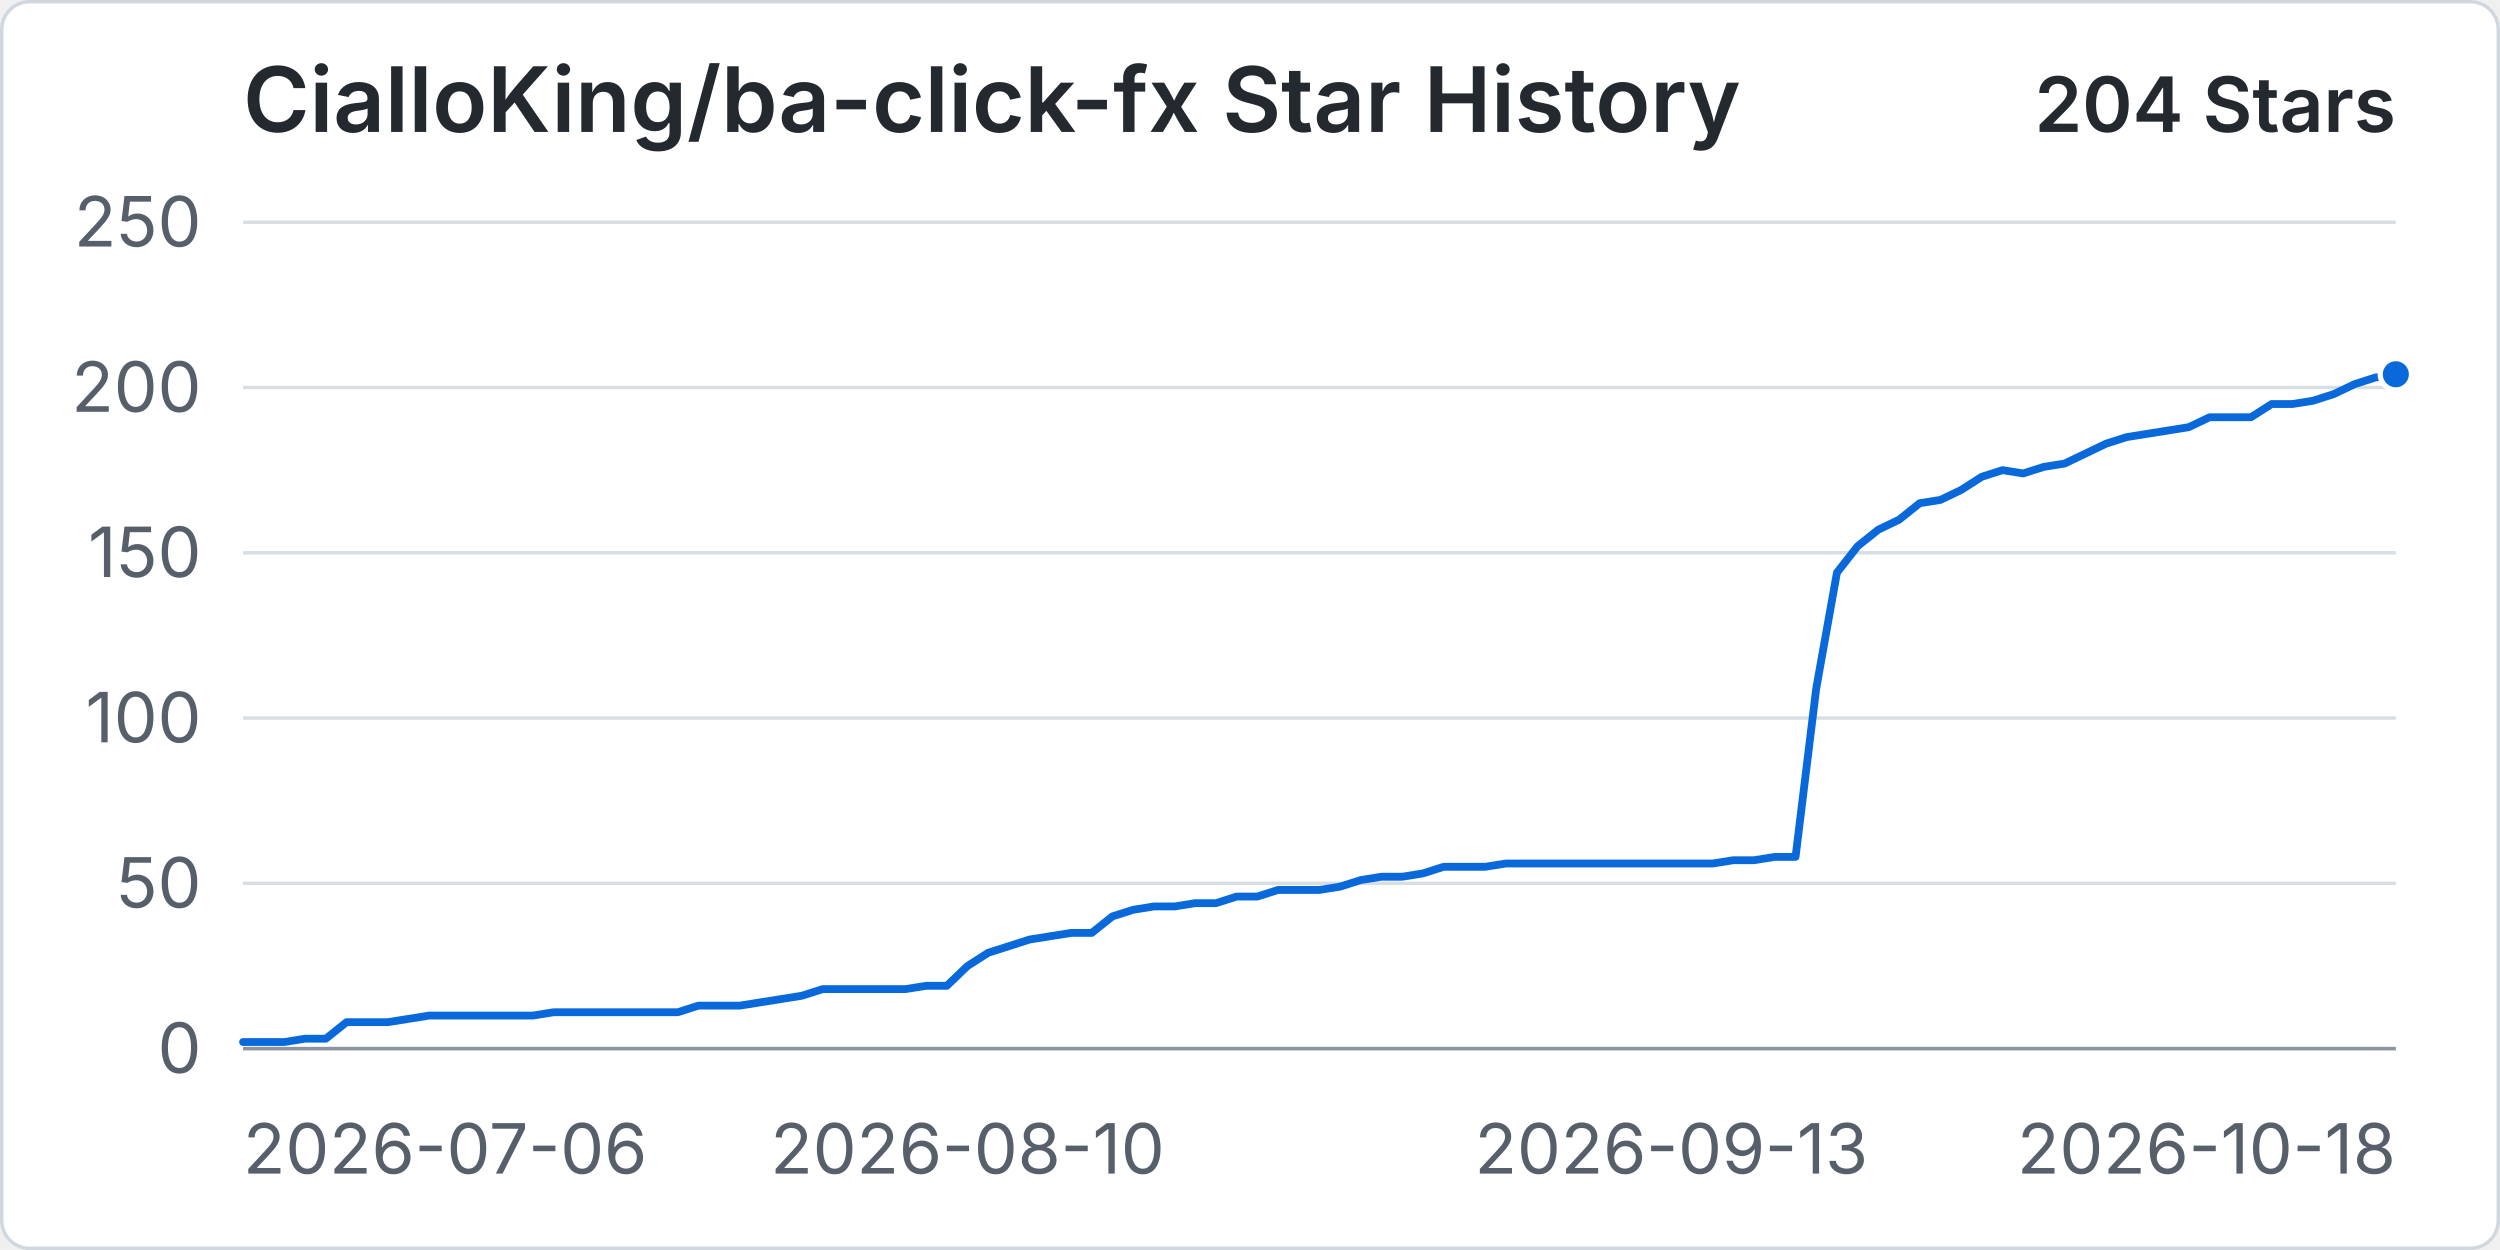
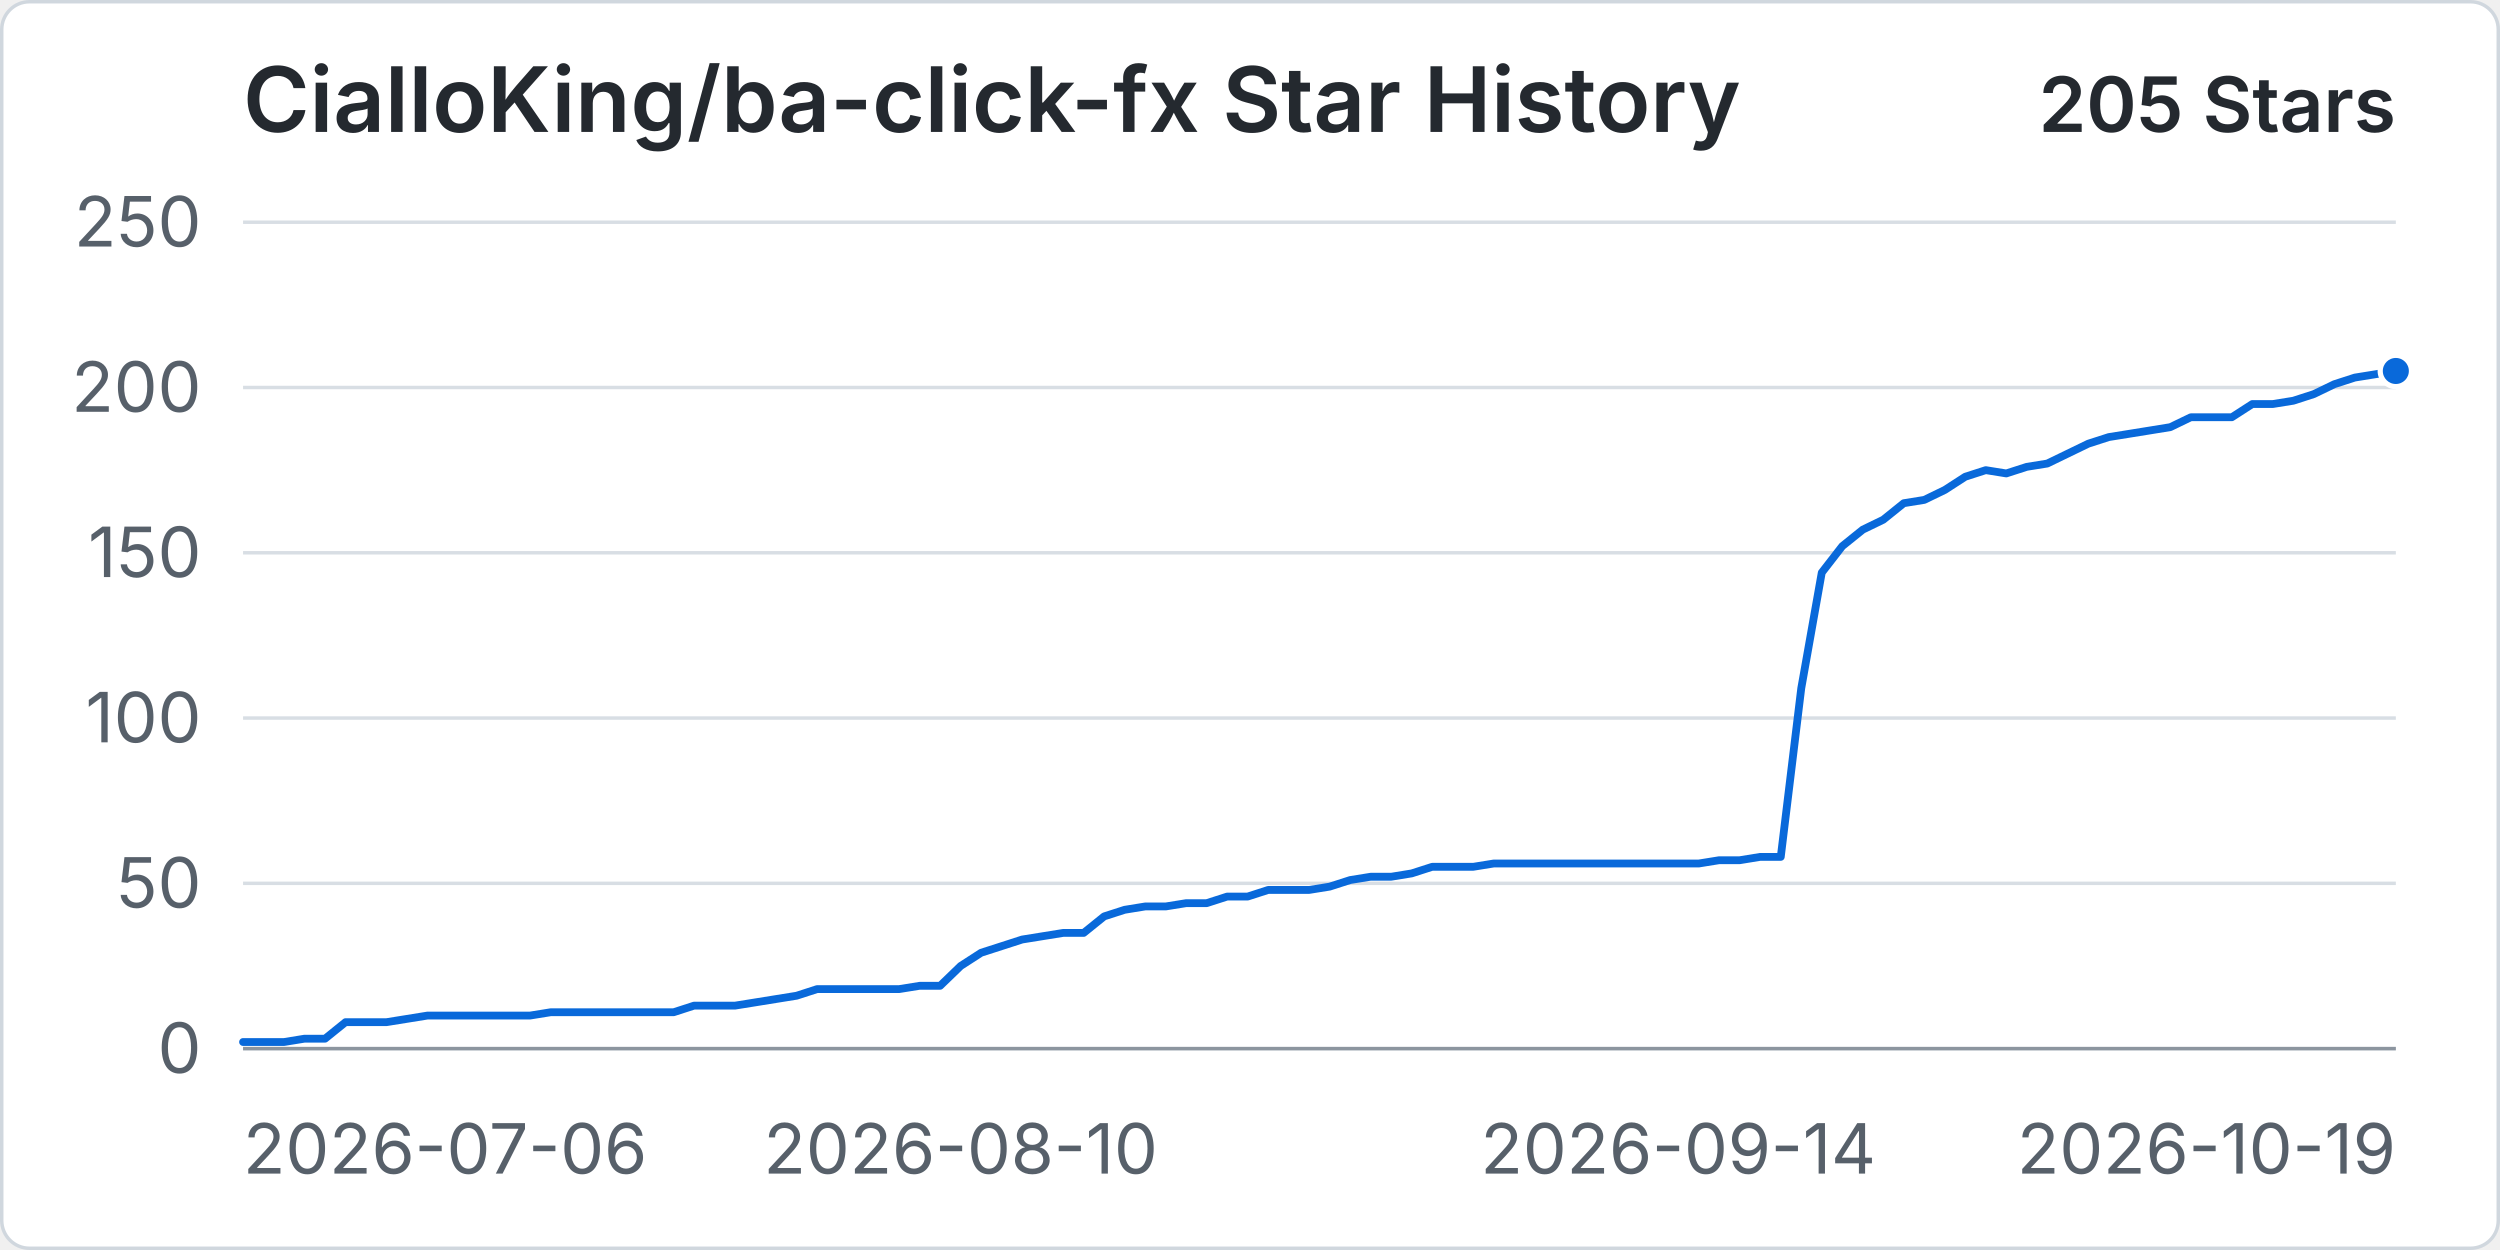
<svg xmlns="http://www.w3.org/2000/svg" width="960" height="480" viewBox="0 0 720 360" role="img" aria-labelledby="title desc">
  <rect x="0.5" y="0.5" width="719" height="359" rx="8" fill="#ffffff" stroke="#d0d7de" />
  <text x="70" y="38" fill="#24292f" font-family="-apple-system, BlinkMacSystemFont, 'Segoe UI', sans-serif" font-size="26" font-weight="600">CialloKing/ba-click-fx Star History</text>
-   <text x="690" y="38" text-anchor="end" fill="#24292f" font-family="-apple-system, BlinkMacSystemFont, 'Segoe UI', sans-serif" font-size="22" font-weight="600">204 Stars</text>
+   <text x="690" y="38" text-anchor="end" fill="#24292f" font-family="-apple-system, BlinkMacSystemFont, 'Segoe UI', sans-serif" font-size="22" font-weight="600">205 Stars</text>
  <line x1="70" y1="302" x2="690" y2="302" stroke="#d8dee4" stroke-width="1" />
  <text x="58" y="309" text-anchor="end" fill="#57606a" font-family="-apple-system, BlinkMacSystemFont, 'Segoe UI', sans-serif" font-size="20">0</text>
  <line x1="70" y1="254.4" x2="690" y2="254.4" stroke="#d8dee4" stroke-width="1" />
  <text x="58" y="261.4" text-anchor="end" fill="#57606a" font-family="-apple-system, BlinkMacSystemFont, 'Segoe UI', sans-serif" font-size="20">50</text>
  <line x1="70" y1="206.8" x2="690" y2="206.8" stroke="#d8dee4" stroke-width="1" />
  <text x="58" y="213.8" text-anchor="end" fill="#57606a" font-family="-apple-system, BlinkMacSystemFont, 'Segoe UI', sans-serif" font-size="20">100</text>
  <line x1="70" y1="159.2" x2="690" y2="159.2" stroke="#d8dee4" stroke-width="1" />
  <text x="58" y="166.2" text-anchor="end" fill="#57606a" font-family="-apple-system, BlinkMacSystemFont, 'Segoe UI', sans-serif" font-size="20">150</text>
  <line x1="70" y1="111.6" x2="690" y2="111.6" stroke="#d8dee4" stroke-width="1" />
  <text x="58" y="118.6" text-anchor="end" fill="#57606a" font-family="-apple-system, BlinkMacSystemFont, 'Segoe UI', sans-serif" font-size="20">200</text>
  <line x1="70" y1="64" x2="690" y2="64" stroke="#d8dee4" stroke-width="1" />
  <text x="58" y="71" text-anchor="end" fill="#57606a" font-family="-apple-system, BlinkMacSystemFont, 'Segoe UI', sans-serif" font-size="20">250</text>
  <line x1="70" y1="302" x2="690" y2="302" stroke="#8c959f" stroke-width="1" />
  <text x="70" y="338" text-anchor="start" fill="#57606a" font-family="-apple-system, BlinkMacSystemFont, 'Segoe UI', sans-serif" font-size="20">2026-07-06</text>
-   <text x="278.65" y="338" text-anchor="middle" fill="#57606a" font-family="-apple-system, BlinkMacSystemFont, 'Segoe UI', sans-serif" font-size="20">2026-08-10</text>
-   <text x="481.35" y="338" text-anchor="middle" fill="#57606a" font-family="-apple-system, BlinkMacSystemFont, 'Segoe UI', sans-serif" font-size="20">2026-09-13</text>
-   <text x="690" y="338" text-anchor="end" fill="#57606a" font-family="-apple-system, BlinkMacSystemFont, 'Segoe UI', sans-serif" font-size="20">2026-10-18</text>
-   <path data-series="stars" d="M 70 300.1 L 75.96 300.1 L 81.92 300.1 L 87.88 299.14 L 93.85 299.14 L 99.81 294.38 L 105.77 294.38 L 111.73 294.38 L 117.69 293.43 L 123.65 292.48 L 129.62 292.48 L 135.58 292.48 L 141.54 292.48 L 147.5 292.48 L 153.46 292.48 L 159.42 291.53 L 165.38 291.53 L 171.35 291.53 L 177.31 291.53 L 183.27 291.53 L 189.23 291.53 L 195.19 291.53 L 201.15 289.62 L 207.12 289.62 L 213.08 289.62 L 219.04 288.67 L 225 287.72 L 230.96 286.77 L 236.92 284.86 L 242.88 284.86 L 248.85 284.86 L 254.81 284.86 L 260.77 284.86 L 266.73 283.91 L 272.69 283.91 L 278.65 278.2 L 284.62 274.39 L 290.58 272.49 L 296.54 270.58 L 302.5 269.63 L 308.46 268.68 L 314.42 268.68 L 320.38 263.92 L 326.35 262.02 L 332.31 261.06 L 338.27 261.06 L 344.23 260.11 L 350.19 260.11 L 356.15 258.21 L 362.12 258.21 L 368.08 256.3 L 374.04 256.3 L 380 256.3 L 385.96 255.35 L 391.92 253.45 L 397.88 252.5 L 403.85 252.5 L 409.81 251.54 L 415.77 249.64 L 421.73 249.64 L 427.69 249.64 L 433.65 248.69 L 439.62 248.69 L 445.58 248.69 L 451.54 248.69 L 457.5 248.69 L 463.46 248.69 L 469.42 248.69 L 475.38 248.69 L 481.35 248.69 L 487.31 248.69 L 493.27 248.69 L 499.23 247.74 L 505.19 247.74 L 511.15 246.78 L 517.12 246.78 L 523.08 198.23 L 529.04 164.91 L 535 157.3 L 540.96 152.54 L 546.92 149.68 L 552.88 144.92 L 558.85 143.97 L 564.81 141.11 L 570.77 137.3 L 576.73 135.4 L 582.69 136.35 L 588.65 134.45 L 594.62 133.5 L 600.58 130.64 L 606.54 127.78 L 612.5 125.88 L 618.46 124.93 L 624.42 123.98 L 630.38 123.02 L 636.35 120.17 L 642.31 120.17 L 648.27 120.17 L 654.23 116.36 L 660.19 116.36 L 666.15 115.41 L 672.12 113.5 L 678.08 110.65 L 684.04 108.74 L 690 107.79" fill="none" stroke="#0969da" stroke-width="3" stroke-linecap="round" stroke-linejoin="round" vector-effect="non-scaling-stroke" />
-   <circle data-series="stars" cx="690" cy="107.79" r="4.5" fill="#0969da" stroke="#ffffff" stroke-width="2" vector-effect="non-scaling-stroke" />
+   <text x="276.67" y="338" text-anchor="middle" fill="#57606a" font-family="-apple-system, BlinkMacSystemFont, 'Segoe UI', sans-serif" font-size="20">2026-08-10</text>
+   <text x="483.33" y="338" text-anchor="middle" fill="#57606a" font-family="-apple-system, BlinkMacSystemFont, 'Segoe UI', sans-serif" font-size="20">2026-09-14</text>
+   <text x="690" y="338" text-anchor="end" fill="#57606a" font-family="-apple-system, BlinkMacSystemFont, 'Segoe UI', sans-serif" font-size="20">2026-10-19</text>
+   <path data-series="stars" d="M 70 300.1 L 75.9 300.1 L 81.81 300.1 L 87.71 299.14 L 93.62 299.14 L 99.52 294.38 L 105.43 294.38 L 111.33 294.38 L 117.24 293.43 L 123.14 292.48 L 129.05 292.48 L 134.95 292.48 L 140.86 292.48 L 146.76 292.48 L 152.67 292.48 L 158.57 291.53 L 164.48 291.53 L 170.38 291.53 L 176.29 291.53 L 182.19 291.53 L 188.1 291.53 L 194 291.53 L 199.9 289.62 L 205.81 289.62 L 211.71 289.62 L 217.62 288.67 L 223.52 287.72 L 229.43 286.77 L 235.33 284.86 L 241.24 284.86 L 247.14 284.86 L 253.05 284.86 L 258.95 284.86 L 264.86 283.91 L 270.76 283.91 L 276.67 278.2 L 282.57 274.39 L 288.48 272.49 L 294.38 270.58 L 300.29 269.63 L 306.19 268.68 L 312.1 268.68 L 318 263.92 L 323.9 262.02 L 329.81 261.06 L 335.71 261.06 L 341.62 260.11 L 347.52 260.11 L 353.43 258.21 L 359.33 258.21 L 365.24 256.3 L 371.14 256.3 L 377.05 256.3 L 382.95 255.35 L 388.86 253.45 L 394.76 252.5 L 400.67 252.5 L 406.57 251.54 L 412.48 249.64 L 418.38 249.64 L 424.29 249.64 L 430.19 248.69 L 436.1 248.69 L 442 248.69 L 447.9 248.69 L 453.81 248.69 L 459.71 248.69 L 465.62 248.69 L 471.52 248.69 L 477.43 248.69 L 483.33 248.69 L 489.24 248.69 L 495.14 247.74 L 501.05 247.74 L 506.95 246.78 L 512.86 246.78 L 518.76 198.23 L 524.67 164.91 L 530.57 157.3 L 536.48 152.54 L 542.38 149.68 L 548.29 144.92 L 554.19 143.97 L 560.1 141.11 L 566 137.3 L 571.9 135.4 L 577.81 136.35 L 583.71 134.45 L 589.62 133.5 L 595.52 130.64 L 601.43 127.78 L 607.33 125.88 L 613.24 124.93 L 619.14 123.98 L 625.05 123.02 L 630.95 120.17 L 636.86 120.17 L 642.76 120.17 L 648.67 116.36 L 654.57 116.36 L 660.48 115.41 L 666.38 113.5 L 672.29 110.65 L 678.19 108.74 L 684.1 107.79 L 690 106.84" fill="none" stroke="#0969da" stroke-width="3" stroke-linecap="round" stroke-linejoin="round" vector-effect="non-scaling-stroke" />
+   <circle data-series="stars" cx="690" cy="106.84" r="4.5" fill="#0969da" stroke="#ffffff" stroke-width="2" vector-effect="non-scaling-stroke" />
</svg>
